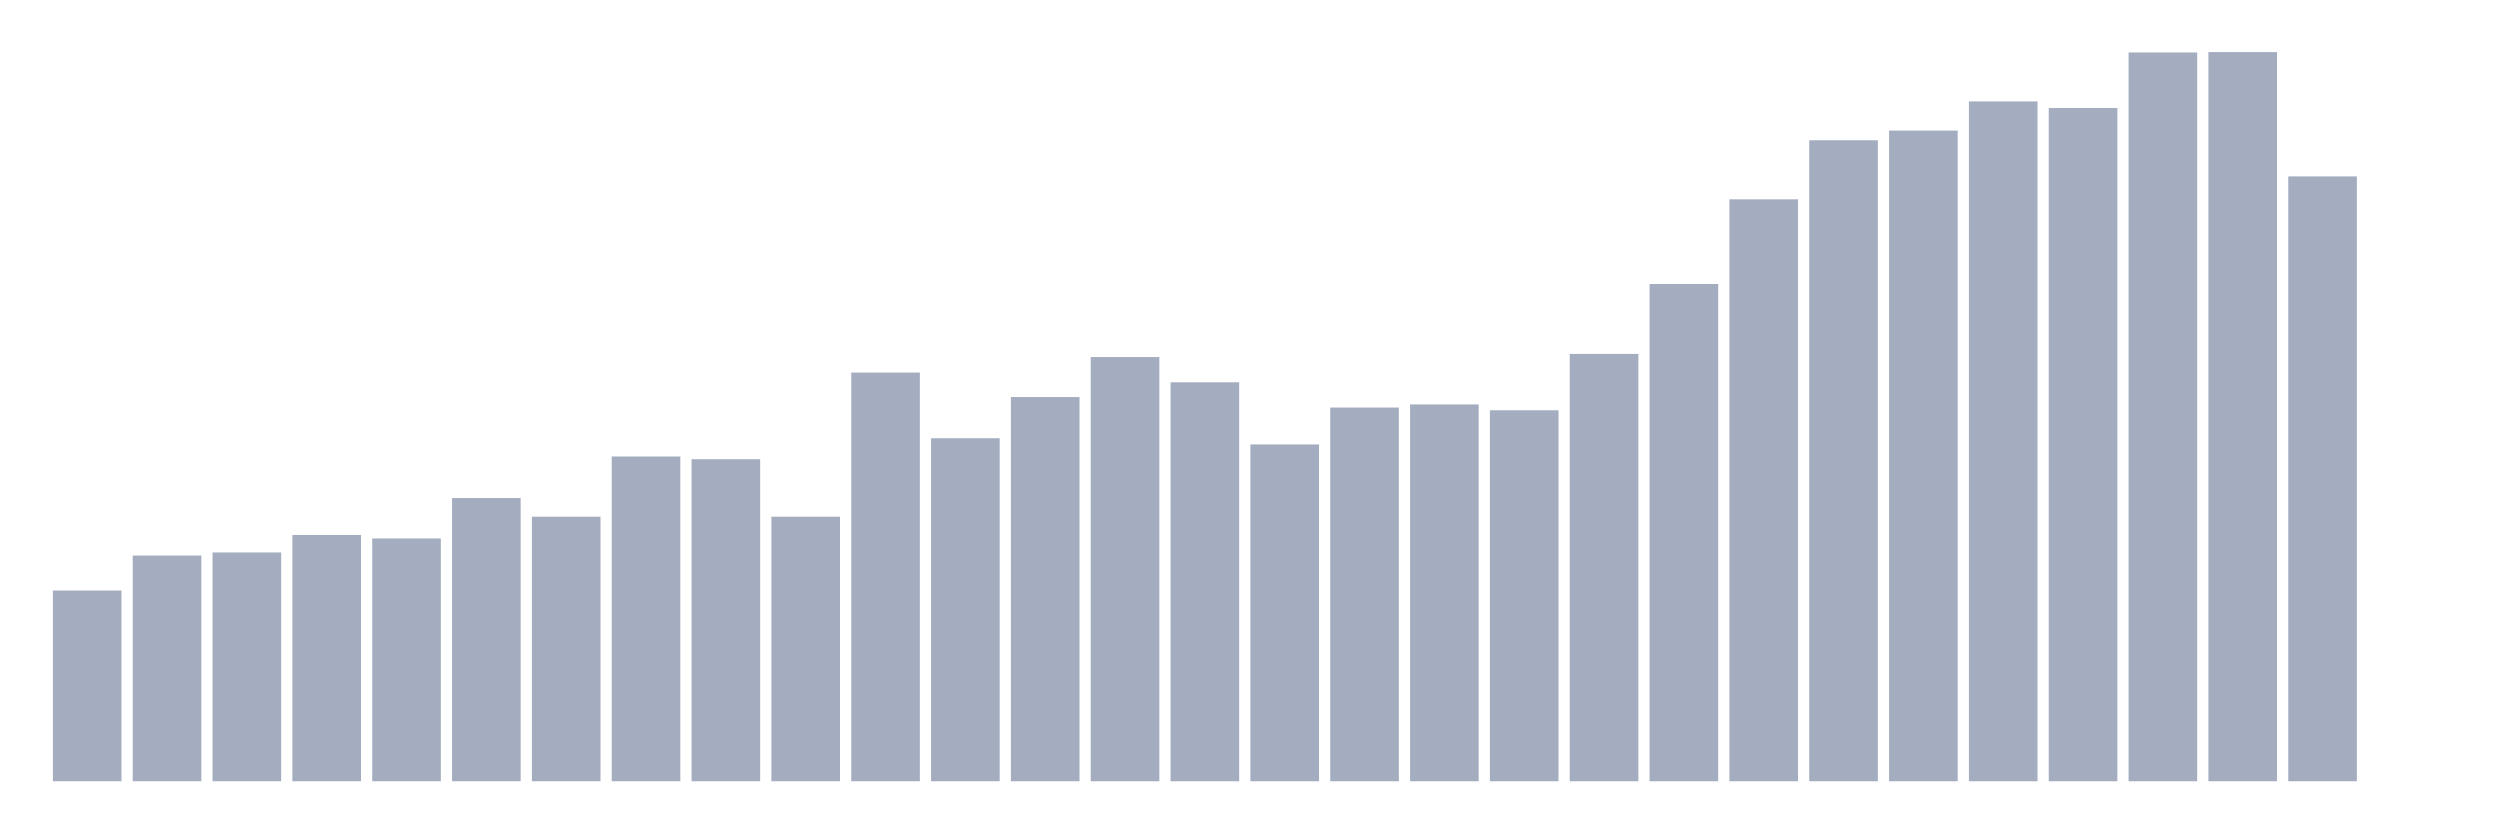
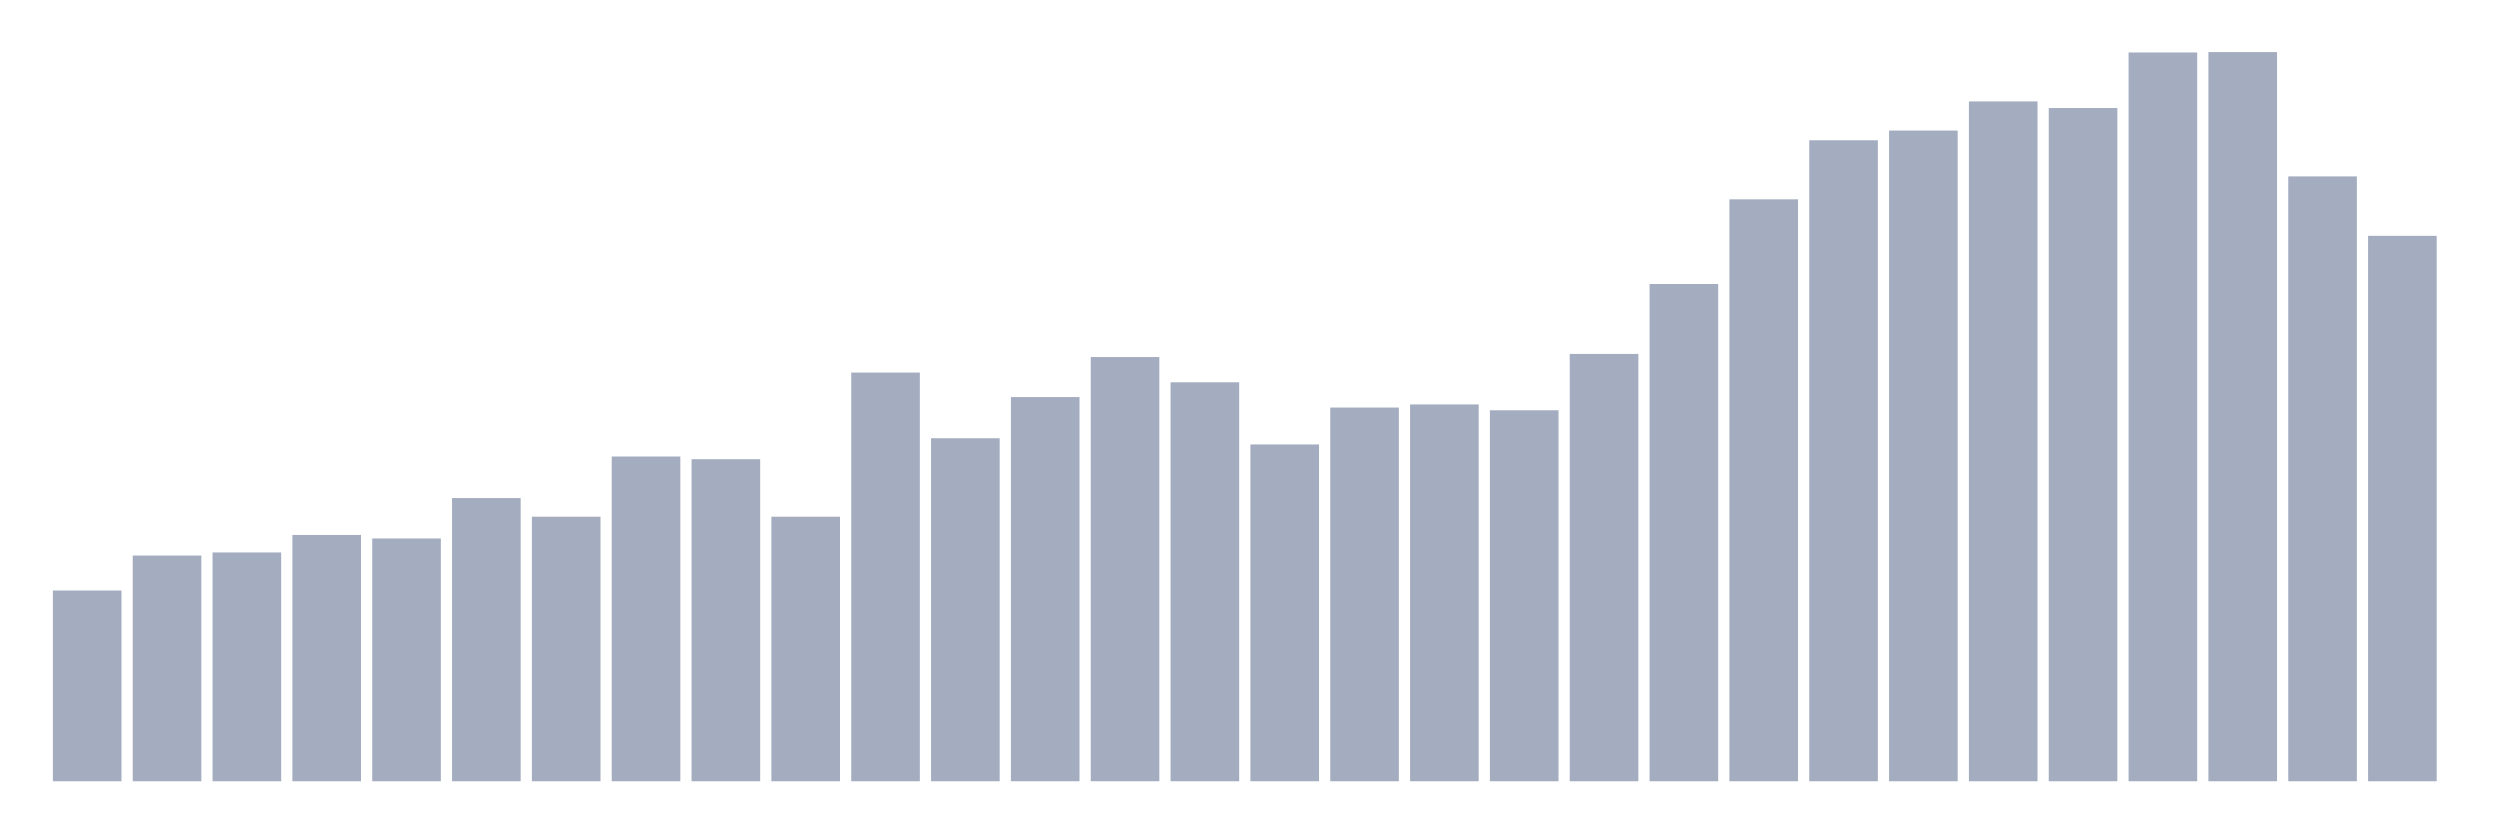
<svg xmlns="http://www.w3.org/2000/svg" viewBox="0 0 480 160">
  <g transform="translate(10,10)">
    <rect class="bar" x="0.153" width="13.175" y="103.378" height="36.622" fill="rgb(164,173,192)" />
    <rect class="bar" x="15.482" width="13.175" y="96.665" height="43.335" fill="rgb(164,173,192)" />
    <rect class="bar" x="30.81" width="13.175" y="96.068" height="43.932" fill="rgb(164,173,192)" />
    <rect class="bar" x="46.138" width="13.175" y="92.712" height="47.288" fill="rgb(164,173,192)" />
    <rect class="bar" x="61.466" width="13.175" y="93.383" height="46.617" fill="rgb(164,173,192)" />
    <rect class="bar" x="76.794" width="13.175" y="85.626" height="54.374" fill="rgb(164,173,192)" />
    <rect class="bar" x="92.123" width="13.175" y="89.206" height="50.794" fill="rgb(164,173,192)" />
    <rect class="bar" x="107.451" width="13.175" y="77.645" height="62.355" fill="rgb(164,173,192)" />
    <rect class="bar" x="122.779" width="13.175" y="78.167" height="61.833" fill="rgb(164,173,192)" />
    <rect class="bar" x="138.107" width="13.175" y="89.206" height="50.794" fill="rgb(164,173,192)" />
    <rect class="bar" x="153.436" width="13.175" y="61.534" height="78.466" fill="rgb(164,173,192)" />
    <rect class="bar" x="168.764" width="13.175" y="74.14" height="65.86" fill="rgb(164,173,192)" />
    <rect class="bar" x="184.092" width="13.175" y="66.233" height="73.767" fill="rgb(164,173,192)" />
    <rect class="bar" x="199.42" width="13.175" y="58.551" height="81.449" fill="rgb(164,173,192)" />
    <rect class="bar" x="214.748" width="13.175" y="63.399" height="76.601" fill="rgb(164,173,192)" />
    <rect class="bar" x="230.077" width="13.175" y="75.333" height="64.667" fill="rgb(164,173,192)" />
    <rect class="bar" x="245.405" width="13.175" y="68.247" height="71.753" fill="rgb(164,173,192)" />
    <rect class="bar" x="260.733" width="13.175" y="67.651" height="72.349" fill="rgb(164,173,192)" />
    <rect class="bar" x="276.061" width="13.175" y="68.769" height="71.231" fill="rgb(164,173,192)" />
    <rect class="bar" x="291.39" width="13.175" y="57.954" height="82.046" fill="rgb(164,173,192)" />
    <rect class="bar" x="306.718" width="13.175" y="44.529" height="95.471" fill="rgb(164,173,192)" />
    <rect class="bar" x="322.046" width="13.175" y="28.269" height="111.731" fill="rgb(164,173,192)" />
    <rect class="bar" x="337.374" width="13.175" y="16.931" height="123.069" fill="rgb(164,173,192)" />
    <rect class="bar" x="352.702" width="13.175" y="15.067" height="124.933" fill="rgb(164,173,192)" />
    <rect class="bar" x="368.031" width="13.175" y="9.473" height="130.527" fill="rgb(164,173,192)" />
    <rect class="bar" x="383.359" width="13.175" y="10.741" height="129.259" fill="rgb(164,173,192)" />
    <rect class="bar" x="398.687" width="13.175" y="0.075" height="139.925" fill="rgb(164,173,192)" />
    <rect class="bar" x="414.015" width="13.175" y="0" height="140" fill="rgb(164,173,192)" />
    <rect class="bar" x="429.344" width="13.175" y="23.868" height="116.132" fill="rgb(164,173,192)" />
-     <rect class="bar" x="444.672" width="13.175" y="140" height="0" fill="rgb(164,173,192)" />
+     <rect class="bar" x="444.672" width="13.175" y="35.28" height="104.72" fill="rgb(164,173,192)" />
  </g>
</svg>
